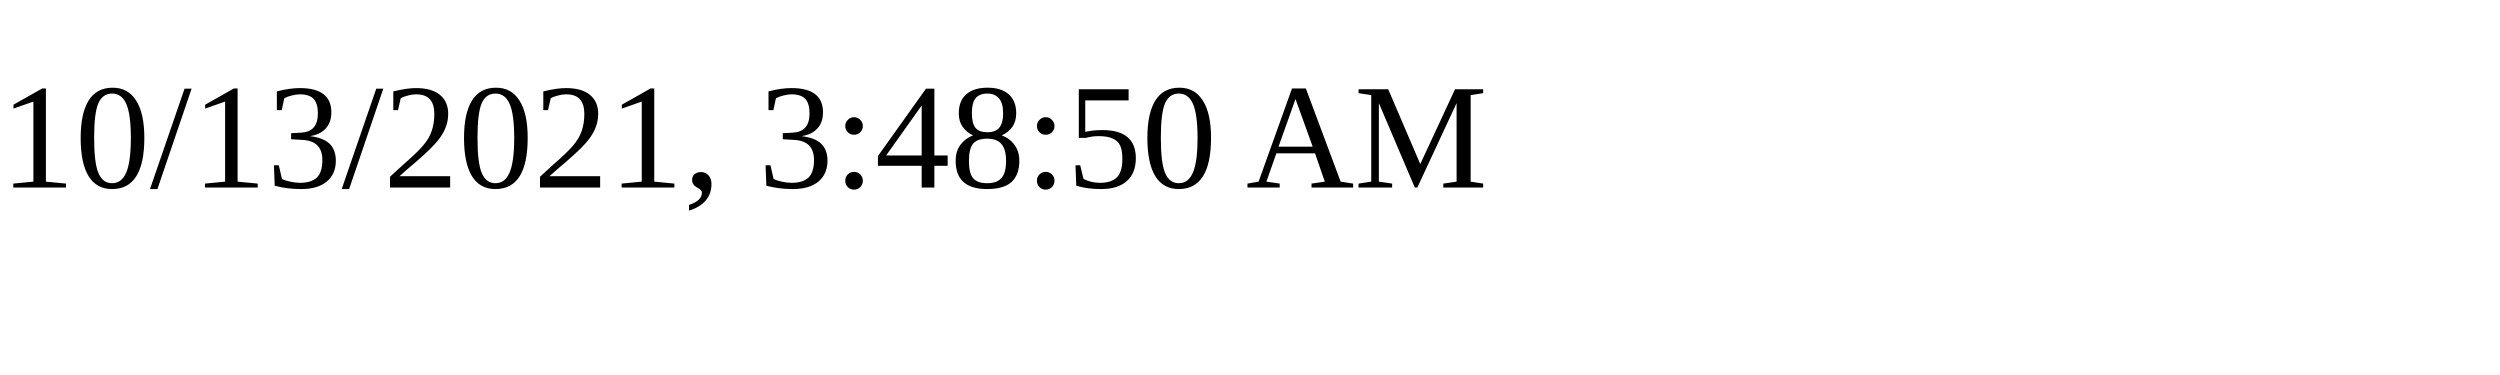
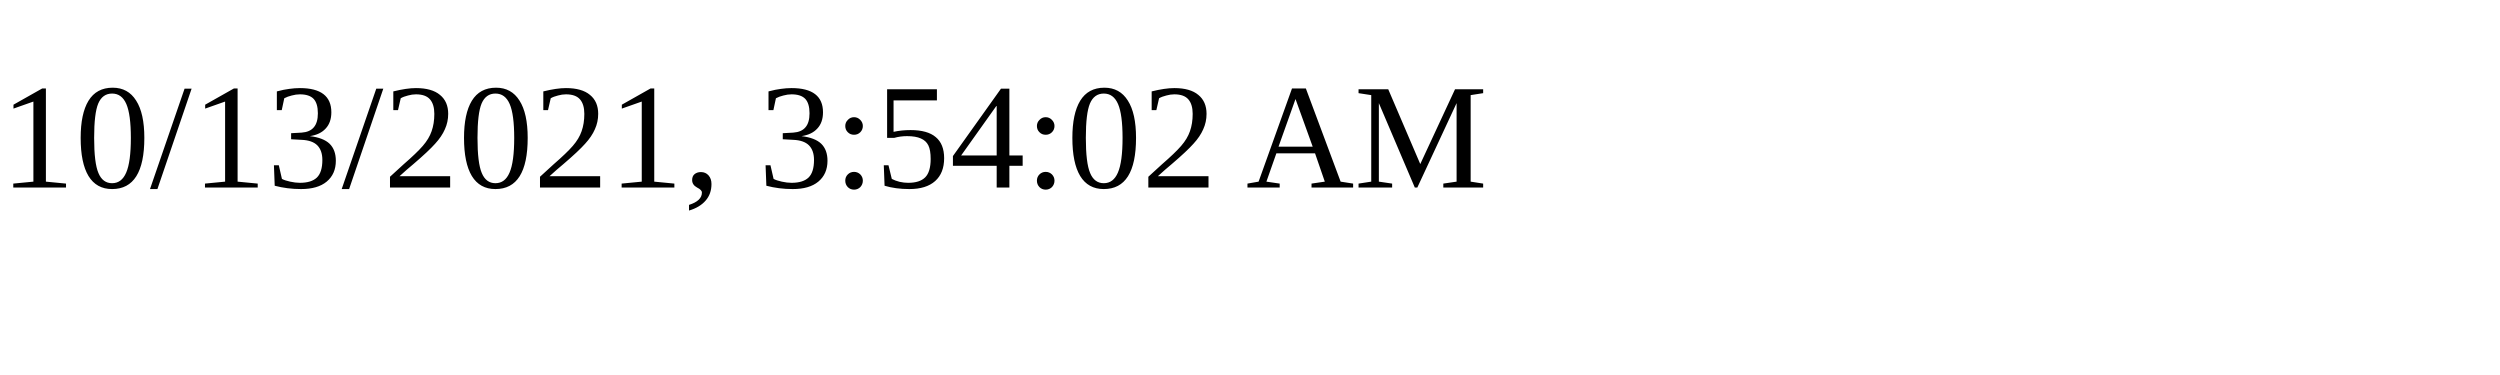
<svg xmlns="http://www.w3.org/2000/svg" height="30" width="200">
-   <text x="0" y="15">10/13/2021, 3:48:50 AM</text>
+   <text x="0" y="15">10/13/2021, 3:54:02 AM</text>
</svg>
